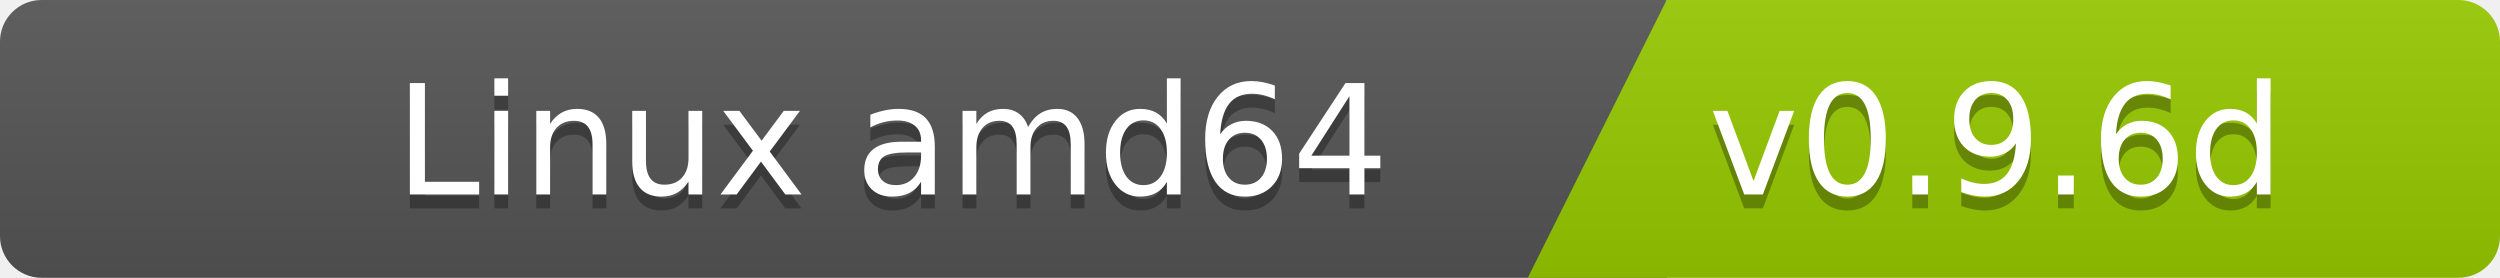
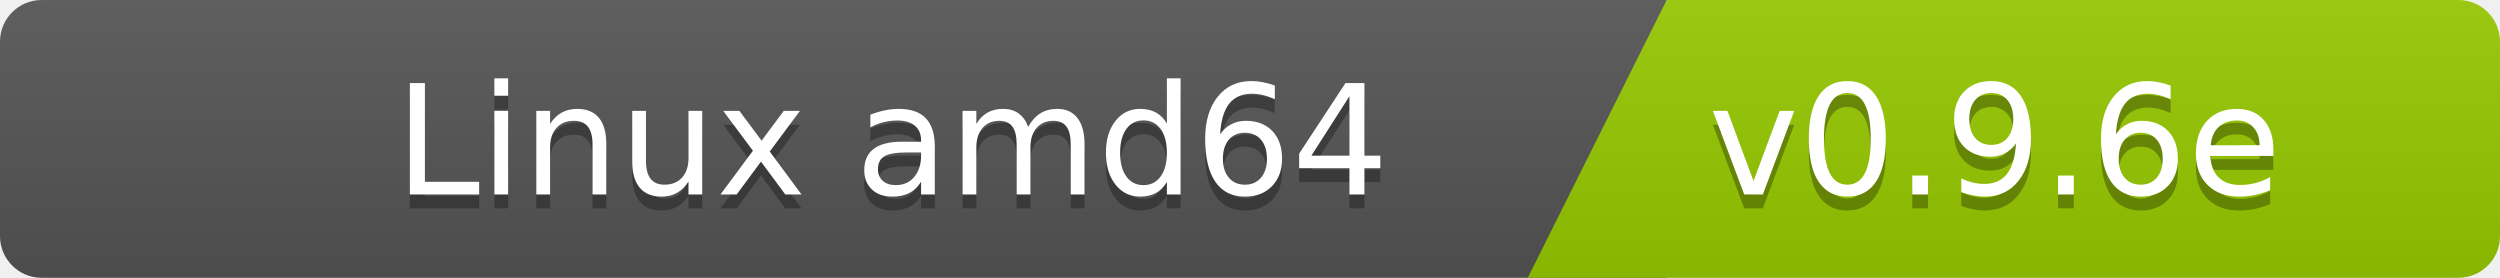
<svg xmlns="http://www.w3.org/2000/svg" width="180" height="20">
  <linearGradient id="b" x2="0" y2="100%">
    <stop offset="0" stop-color="#bbb" stop-opacity=".1" />
    <stop offset="1" stop-opacity=".1" />
  </linearGradient>
  <clipPath id="a">
    <rect width="180" height="20" rx="3" fill="#fff" />
  </clipPath>
  <g clip-path="url(#a)">
    <path fill="#555" d="M0   0h120v20H0z" />
    <path fill="#97ca00" d="M120 0h125v20H110z" />
    <path fill="url(#b)" d="M0   0h180v20H0z" />
  </g>
  <g fill="#fff" font-family="DejaVu Sans,Verdana,Geneva,sans-serif" font-size="110">
    <text x="1000" y="150" fill="#010101" fill-opacity=".3" transform="scale(.1)" text-anchor="end">Linux amd64</text>
    <text x="1000" y="140" transform="scale(.1)" text-anchor="end">Linux amd64</text>
-     <text x="1230" y="150" fill="#010101" fill-opacity=".3" transform="scale(.1)" text-anchor="start">v0.9.6d</text>
-     <text x="1230" y="140" transform="scale(.1)" text-anchor="start">v0.9.6d</text>
+     <text x="1230" y="150" fill="#010101" fill-opacity=".3" transform="scale(.1)" text-anchor="start">v0.9.6e</text>
+     <text x="1230" y="140" transform="scale(.1)" text-anchor="start">v0.9.6e</text>
  </g>
</svg>
